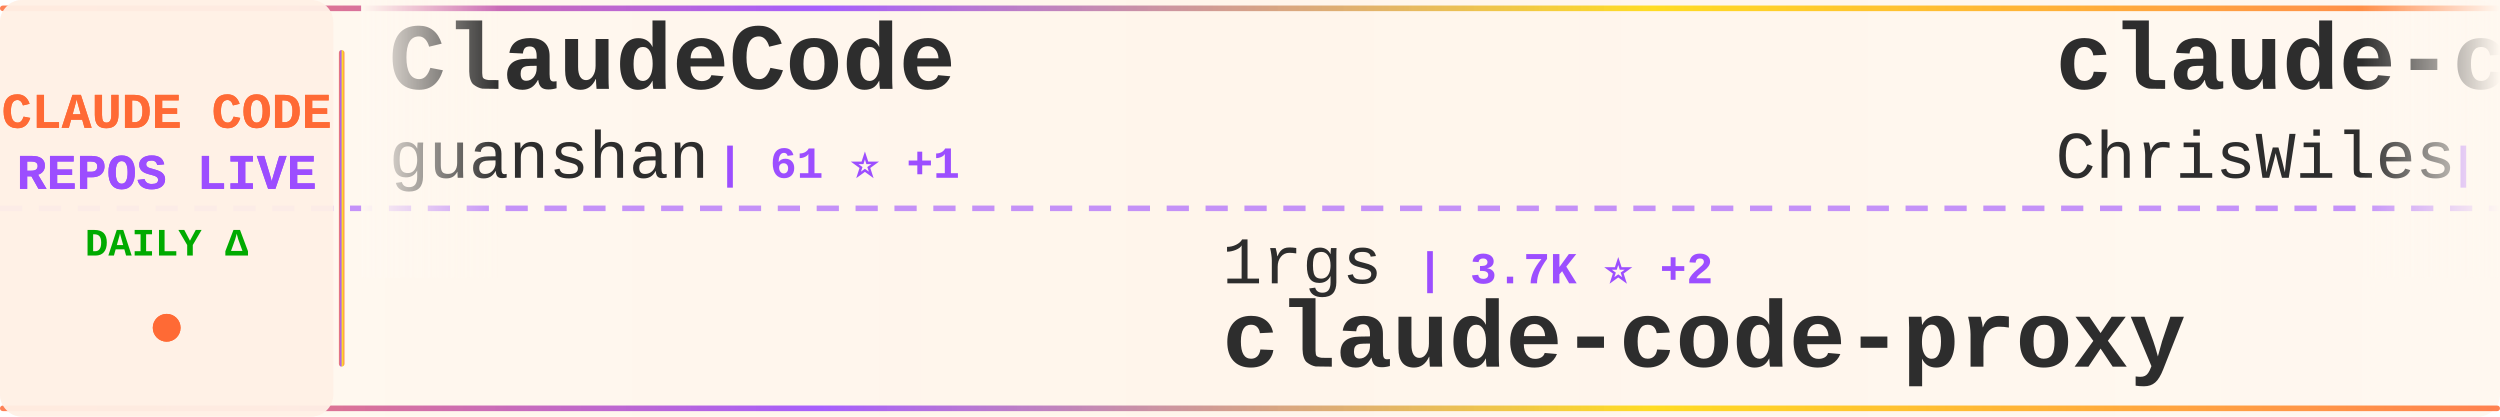
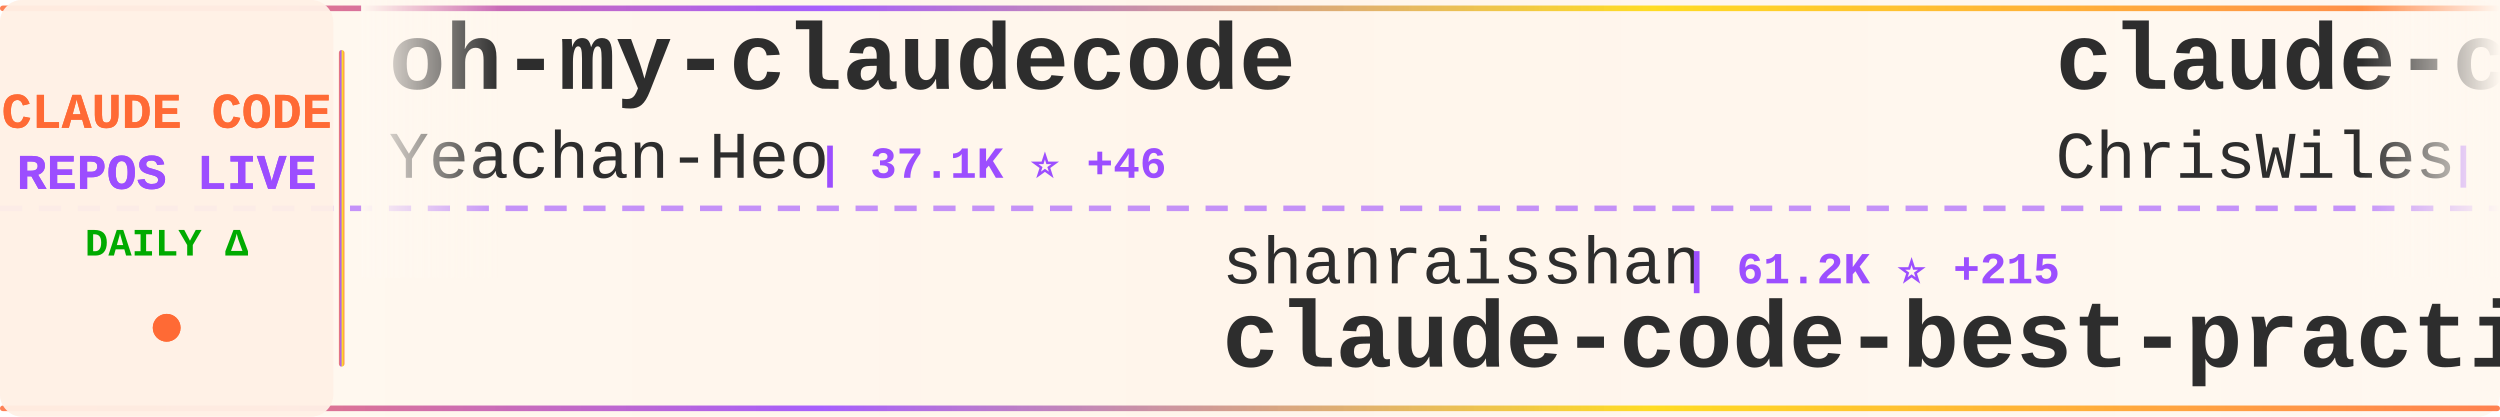
<svg xmlns="http://www.w3.org/2000/svg" width="900" height="150">
  <defs>
    <linearGradient id="tickerBg" x1="0%" y1="0%" x2="100%" y2="0%">
      <stop offset="0%" style="stop-color:#fff8f0;stop-opacity:0.98" />
      <stop offset="50%" style="stop-color:#fff5eb;stop-opacity:1" />
      <stop offset="100%" style="stop-color:#fff8f0;stop-opacity:0.98" />
    </linearGradient>
    <linearGradient id="borderGrad" x1="0%" y1="0%" x2="100%" y2="0%">
      <stop offset="0%" style="stop-color:#FF6B35;stop-opacity:0.85">
        <animate attributeName="stop-opacity" values="0.85;1;0.85" dur="2s" repeatCount="indefinite" />
      </stop>
      <stop offset="33%" style="stop-color:#9C4EFF;stop-opacity:0.9">
        <animate attributeName="stop-opacity" values="0.9;1;0.9" dur="2.2s" repeatCount="indefinite" />
      </stop>
      <stop offset="66%" style="stop-color:#FFD700;stop-opacity:0.85">
        <animate attributeName="stop-opacity" values="0.85;1;0.85" dur="1.8s" repeatCount="indefinite" />
      </stop>
      <stop offset="100%" style="stop-color:#FF6B35;stop-opacity:0.85">
        <animate attributeName="stop-opacity" values="0.85;1;0.85" dur="2s" repeatCount="indefinite" />
      </stop>
    </linearGradient>
    <filter id="textGlow">
      <feGaussianBlur stdDeviation="0.15" result="coloredBlur" />
      <feMerge>
        <feMergeNode in="coloredBlur" />
        <feMergeNode in="SourceGraphic" />
      </feMerge>
    </filter>
    <filter id="metricGlow">
      <feGaussianBlur stdDeviation="0.2" result="coloredBlur" />
      <feMerge>
        <feMergeNode in="coloredBlur" />
        <feMergeNode in="SourceGraphic" />
      </feMerge>
    </filter>
    <linearGradient id="leftFade" x1="0%" y1="0%" x2="100%" y2="0%">
      <stop offset="0%" style="stop-color:#fff8f0;stop-opacity:1" />
      <stop offset="100%" style="stop-color:#fff8f0;stop-opacity:0" />
    </linearGradient>
    <linearGradient id="rightFade" x1="0%" y1="0%" x2="100%" y2="0%">
      <stop offset="0%" style="stop-color:#fff8f0;stop-opacity:0" />
      <stop offset="100%" style="stop-color:#fff8f0;stop-opacity:1" />
    </linearGradient>
  </defs>
  <rect width="900" height="150" fill="url(#tickerBg)" rx="8" />
  <rect x="0" y="2" width="900" height="2" fill="url(#borderGrad)" rx="1" />
  <rect x="0" y="146" width="900" height="2" fill="url(#borderGrad)" rx="1" />
  <line x1="0" y1="75" x2="900" y2="75" stroke="#9C4EFF" stroke-width="2" stroke-dasharray="8 6" opacity="0.6" />
  <rect x="0" y="0" width="120" height="150" fill="#fff0e6" opacity="0.95" rx="8" />
  <text x="60" y="46" font-family="'Courier New', monospace" font-size="18" font-weight="bold" fill="#FF6B35" text-anchor="middle" filter="url(#textGlow)">
    CLAUDE CODE
  </text>
  <text x="60" y="68" font-family="'Courier New', monospace" font-size="18" font-weight="bold" fill="#9C4EFF" text-anchor="middle" filter="url(#textGlow)">
    REPOS LIVE
  </text>
  <text x="60" y="92" font-family="'Courier New', monospace" font-size="14" font-weight="bold" fill="#00aa00" text-anchor="middle">
    DAILY Δ
  </text>
  <circle cx="60" cy="118" r="5" fill="#FF6B35" filter="url(#metricGlow)">
    <animate attributeName="r" values="4;6;4" dur="1.5s" repeatCount="indefinite" />
    <animate attributeName="opacity" values="0.6;1;0.6" dur="1.5s" repeatCount="indefinite" />
  </circle>
  <rect x="122" y="18" width="2" height="114" fill="url(#borderGrad)" rx="1" />
  <clipPath id="tickerClip">
    <rect x="130" y="0" width="770" height="150" />
  </clipPath>
  <g clip-path="url(#tickerClip)">
    <g id="tickerItems">
      <animateTransform attributeName="transform" attributeType="XML" type="translate" from="0 0" to="-3000 0" dur="54s" repeatCount="indefinite" />
      <g transform="translate(0, 0)">
-         <text x="140" y="32" font-family="'Courier New', monospace" font-size="34" font-weight="bold" fill="#2d2d2d">ClaudeCode</text>
-         <text x="140" y="64" font-family="'Courier New', monospace" font-size="24" font-weight="normal" fill="#2d2d2d" opacity="1.0">guanshan</text>
-         <text x="258" y="64" font-family="'Courier New', monospace" font-size="16" font-weight="bold" fill="#9C4EFF"> | 61 ⭐ +1</text>
+         <text x="140" y="32" font-family="'Courier New', monospace" font-size="34" font-weight="bold" fill="#2d2d2d">oh-my-claudecode</text>
+         <text x="140" y="64" font-family="'Courier New', monospace" font-size="24" font-weight="normal" fill="#2d2d2d" opacity="1.0">Yeachan-Heo</text>
+         <text x="294" y="64" font-family="'Courier New', monospace" font-size="16" font-weight="bold" fill="#9C4EFF"> | 37.1K ⭐ +46</text>
      </g>
      <g transform="translate(300, 0)">
-         <text x="140" y="102" font-family="'Courier New', monospace" font-size="24" font-weight="normal" fill="#2d2d2d" opacity="1.0">1rgs</text>
-         <text x="210" y="102" font-family="'Courier New', monospace" font-size="16" font-weight="bold" fill="#9C4EFF"> | 3.7K ⭐ +2</text>
-         <text x="140" y="132" font-family="'Courier New', monospace" font-size="34" font-weight="bold" fill="#2d2d2d">claude-code-proxy</text>
+         <text x="140" y="102" font-family="'Courier New', monospace" font-size="24" font-weight="normal" fill="#2d2d2d" opacity="1.0">shanraisshan</text>
+         <text x="306" y="102" font-family="'Courier New', monospace" font-size="16" font-weight="bold" fill="#9C4EFF"> | 61.2K ⭐ +215</text>
+         <text x="140" y="132" font-family="'Courier New', monospace" font-size="34" font-weight="bold" fill="#2d2d2d">claude-code-best-practic...</text>
      </g>
      <g transform="translate(600, 0)">
        <text x="140" y="32" font-family="'Courier New', monospace" font-size="34" font-weight="bold" fill="#2d2d2d">claude-code-showcase</text>
        <text x="140" y="64" font-family="'Courier New', monospace" font-size="24" font-weight="normal" fill="#2d2d2d" opacity="1.0">ChrisWiles</text>
        <text x="282" y="64" font-family="'Courier New', monospace" font-size="16" font-weight="bold" fill="#9C4EFF"> | 6.0K ⭐ +2</text>
      </g>
      <g transform="translate(900, 0)">
-         <text x="140" y="102" font-family="'Courier New', monospace" font-size="24" font-weight="normal" fill="#2d2d2d" opacity="1.0">AprilNEA</text>
-         <text x="258" y="102" font-family="'Courier New', monospace" font-size="16" font-weight="bold" fill="#9C4EFF"> | 387 ⭐</text>
-         <text x="140" y="132" font-family="'Courier New', monospace" font-size="34" font-weight="bold" fill="#2d2d2d">claude-code-source</text>
+         <text x="140" y="102" font-family="'Courier New', monospace" font-size="24" font-weight="normal" fill="#2d2d2d" opacity="1.0">SeemSeam</text>
+         <text x="258" y="102" font-family="'Courier New', monospace" font-size="16" font-weight="bold" fill="#9C4EFF"> | 3.1K ⭐ +10</text>
+         <text x="140" y="132" font-family="'Courier New', monospace" font-size="34" font-weight="bold" fill="#2d2d2d">claude_codex_bridge</text>
      </g>
      <g transform="translate(1200, 0)">
-         <text x="140" y="32" font-family="'Courier New', monospace" font-size="34" font-weight="bold" fill="#2d2d2d">claude-code-from-scratch</text>
-         <text x="140" y="64" font-family="'Courier New', monospace" font-size="24" font-weight="normal" fill="#2d2d2d" opacity="1.0">Windy3f3f3f3f</text>
-         <text x="318" y="64" font-family="'Courier New', monospace" font-size="16" font-weight="bold" fill="#9C4EFF"> | 1.5K ⭐ +2</text>
+         <text x="140" y="32" font-family="'Courier New', monospace" font-size="34" font-weight="bold" fill="#2d2d2d">Claude-Code-Workflow</text>
+         <text x="140" y="64" font-family="'Courier New', monospace" font-size="24" font-weight="normal" fill="#2d2d2d" opacity="1.0">catlog22</text>
+         <text x="258" y="64" font-family="'Courier New', monospace" font-size="16" font-weight="bold" fill="#9C4EFF"> | 2.1K ⭐ +1</text>
      </g>
      <g transform="translate(1500, 0)">
-         <text x="140" y="102" font-family="'Courier New', monospace" font-size="24" font-weight="normal" fill="#2d2d2d" opacity="1.0">liuup</text>
-         <text x="222" y="102" font-family="'Courier New', monospace" font-size="16" font-weight="bold" fill="#9C4EFF"> | 3.3K ⭐ +9</text>
-         <text x="140" y="132" font-family="'Courier New', monospace" font-size="34" font-weight="bold" fill="#2d2d2d">claude-code-analysis</text>
+         <text x="140" y="102" font-family="'Courier New', monospace" font-size="24" font-weight="normal" fill="#2d2d2d" opacity="1.0">guanshan</text>
+         <text x="258" y="102" font-family="'Courier New', monospace" font-size="16" font-weight="bold" fill="#9C4EFF"> | 61 ⭐ +1</text>
+         <text x="140" y="132" font-family="'Courier New', monospace" font-size="34" font-weight="bold" fill="#2d2d2d">ClaudeCode</text>
      </g>
      <g transform="translate(1800, 0)">
-         <text x="140" y="32" font-family="'Courier New', monospace" font-size="34" font-weight="bold" fill="#2d2d2d">collection-claude-code-s...</text>
-         <text x="140" y="64" font-family="'Courier New', monospace" font-size="24" font-weight="normal" fill="#2d2d2d" opacity="1.0">chauncygu</text>
-         <text x="270" y="64" font-family="'Courier New', monospace" font-size="16" font-weight="bold" fill="#9C4EFF"> | 2.7K ⭐ +4</text>
+         <text x="140" y="32" font-family="'Courier New', monospace" font-size="34" font-weight="bold" fill="#2d2d2d">claude-code-router</text>
+         <text x="140" y="64" font-family="'Courier New', monospace" font-size="24" font-weight="normal" fill="#2d2d2d" opacity="1.0">musistudio</text>
+         <text x="282" y="64" font-family="'Courier New', monospace" font-size="16" font-weight="bold" fill="#9C4EFF"> | 35.4K ⭐ +26</text>
      </g>
      <g transform="translate(2100, 0)">
-         <text x="140" y="102" font-family="'Courier New', monospace" font-size="24" font-weight="normal" fill="#2d2d2d" opacity="1.0">huangjia2019</text>
-         <text x="306" y="102" font-family="'Courier New', monospace" font-size="16" font-weight="bold" fill="#9C4EFF"> | 890 ⭐ +3</text>
-         <text x="140" y="132" font-family="'Courier New', monospace" font-size="34" font-weight="bold" fill="#2d2d2d">claude-code-engineering</text>
+         <text x="140" y="102" font-family="'Courier New', monospace" font-size="24" font-weight="normal" fill="#2d2d2d" opacity="1.0">shareAI-lab</text>
+         <text x="294" y="102" font-family="'Courier New', monospace" font-size="16" font-weight="bold" fill="#9C4EFF"> | 68.6K ⭐ +95</text>
+         <text x="140" y="132" font-family="'Courier New', monospace" font-size="34" font-weight="bold" fill="#2d2d2d">learn-claude-code</text>
      </g>
      <g transform="translate(2400, 0)">
-         <text x="140" y="32" font-family="'Courier New', monospace" font-size="34" font-weight="bold" fill="#2d2d2d">Claude-Code-Usage-Monito...</text>
-         <text x="140" y="64" font-family="'Courier New', monospace" font-size="24" font-weight="normal" fill="#2d2d2d" opacity="1.0">Maciek-roboblog</text>
-         <text x="342" y="64" font-family="'Courier New', monospace" font-size="16" font-weight="bold" fill="#9C4EFF"> | 8.3K ⭐ +4</text>
+         <text x="140" y="32" font-family="'Courier New', monospace" font-size="34" font-weight="bold" fill="#2d2d2d">claude-code-book</text>
+         <text x="140" y="64" font-family="'Courier New', monospace" font-size="24" font-weight="normal" fill="#2d2d2d" opacity="1.0">lintsinghua</text>
+         <text x="294" y="64" font-family="'Courier New', monospace" font-size="16" font-weight="bold" fill="#9C4EFF"> | 3.8K ⭐ +6</text>
      </g>
      <g transform="translate(2700, 0)">
-         <text x="140" y="102" font-family="'Courier New', monospace" font-size="24" font-weight="normal" fill="#2d2d2d" opacity="1.0">VILA-Lab</text>
-         <text x="258" y="102" font-family="'Courier New', monospace" font-size="16" font-weight="bold" fill="#9C4EFF"> | 1.8K ⭐ +8</text>
-         <text x="140" y="132" font-family="'Courier New', monospace" font-size="34" font-weight="bold" fill="#2d2d2d">Dive-into-Claude-Code</text>
+         <text x="140" y="102" font-family="'Courier New', monospace" font-size="24" font-weight="normal" fill="#2d2d2d" opacity="1.0">lorryjovens-hub</text>
+         <text x="342" y="102" font-family="'Courier New', monospace" font-size="16" font-weight="bold" fill="#9C4EFF"> | 1.7K ⭐ +1</text>
+         <text x="140" y="132" font-family="'Courier New', monospace" font-size="34" font-weight="bold" fill="#2d2d2d">claude-code-rust</text>
      </g>
      <g transform="translate(3000, 0)">
-         <text x="140" y="32" font-family="'Courier New', monospace" font-size="34" font-weight="bold" fill="#2d2d2d">ClaudeCode</text>
-         <text x="140" y="64" font-family="'Courier New', monospace" font-size="24" font-weight="normal" fill="#2d2d2d" opacity="1.0">guanshan</text>
-         <text x="258" y="64" font-family="'Courier New', monospace" font-size="16" font-weight="bold" fill="#9C4EFF"> | 61 ⭐ +1</text>
+         <text x="140" y="32" font-family="'Courier New', monospace" font-size="34" font-weight="bold" fill="#2d2d2d">oh-my-claudecode</text>
+         <text x="140" y="64" font-family="'Courier New', monospace" font-size="24" font-weight="normal" fill="#2d2d2d" opacity="1.0">Yeachan-Heo</text>
+         <text x="294" y="64" font-family="'Courier New', monospace" font-size="16" font-weight="bold" fill="#9C4EFF"> | 37.1K ⭐ +46</text>
      </g>
      <g transform="translate(3300, 0)">
-         <text x="140" y="102" font-family="'Courier New', monospace" font-size="24" font-weight="normal" fill="#2d2d2d" opacity="1.0">1rgs</text>
-         <text x="210" y="102" font-family="'Courier New', monospace" font-size="16" font-weight="bold" fill="#9C4EFF"> | 3.7K ⭐ +2</text>
-         <text x="140" y="132" font-family="'Courier New', monospace" font-size="34" font-weight="bold" fill="#2d2d2d">claude-code-proxy</text>
+         <text x="140" y="102" font-family="'Courier New', monospace" font-size="24" font-weight="normal" fill="#2d2d2d" opacity="1.0">shanraisshan</text>
+         <text x="306" y="102" font-family="'Courier New', monospace" font-size="16" font-weight="bold" fill="#9C4EFF"> | 61.2K ⭐ +215</text>
+         <text x="140" y="132" font-family="'Courier New', monospace" font-size="34" font-weight="bold" fill="#2d2d2d">claude-code-best-practic...</text>
      </g>
      <g transform="translate(3600, 0)">
        <text x="140" y="32" font-family="'Courier New', monospace" font-size="34" font-weight="bold" fill="#2d2d2d">claude-code-showcase</text>
        <text x="140" y="64" font-family="'Courier New', monospace" font-size="24" font-weight="normal" fill="#2d2d2d" opacity="1.0">ChrisWiles</text>
        <text x="282" y="64" font-family="'Courier New', monospace" font-size="16" font-weight="bold" fill="#9C4EFF"> | 6.0K ⭐ +2</text>
      </g>
      <g transform="translate(3900, 0)">
-         <text x="140" y="102" font-family="'Courier New', monospace" font-size="24" font-weight="normal" fill="#2d2d2d" opacity="1.0">AprilNEA</text>
-         <text x="258" y="102" font-family="'Courier New', monospace" font-size="16" font-weight="bold" fill="#9C4EFF"> | 387 ⭐</text>
-         <text x="140" y="132" font-family="'Courier New', monospace" font-size="34" font-weight="bold" fill="#2d2d2d">claude-code-source</text>
+         <text x="140" y="102" font-family="'Courier New', monospace" font-size="24" font-weight="normal" fill="#2d2d2d" opacity="1.0">SeemSeam</text>
+         <text x="258" y="102" font-family="'Courier New', monospace" font-size="16" font-weight="bold" fill="#9C4EFF"> | 3.1K ⭐ +10</text>
+         <text x="140" y="132" font-family="'Courier New', monospace" font-size="34" font-weight="bold" fill="#2d2d2d">claude_codex_bridge</text>
      </g>
    </g>
  </g>
  <rect x="130" y="0" width="50" height="100" fill="url(#leftFade)" />
  <rect x="850" y="0" width="50" height="100" fill="url(#rightFade)" />
</svg>
